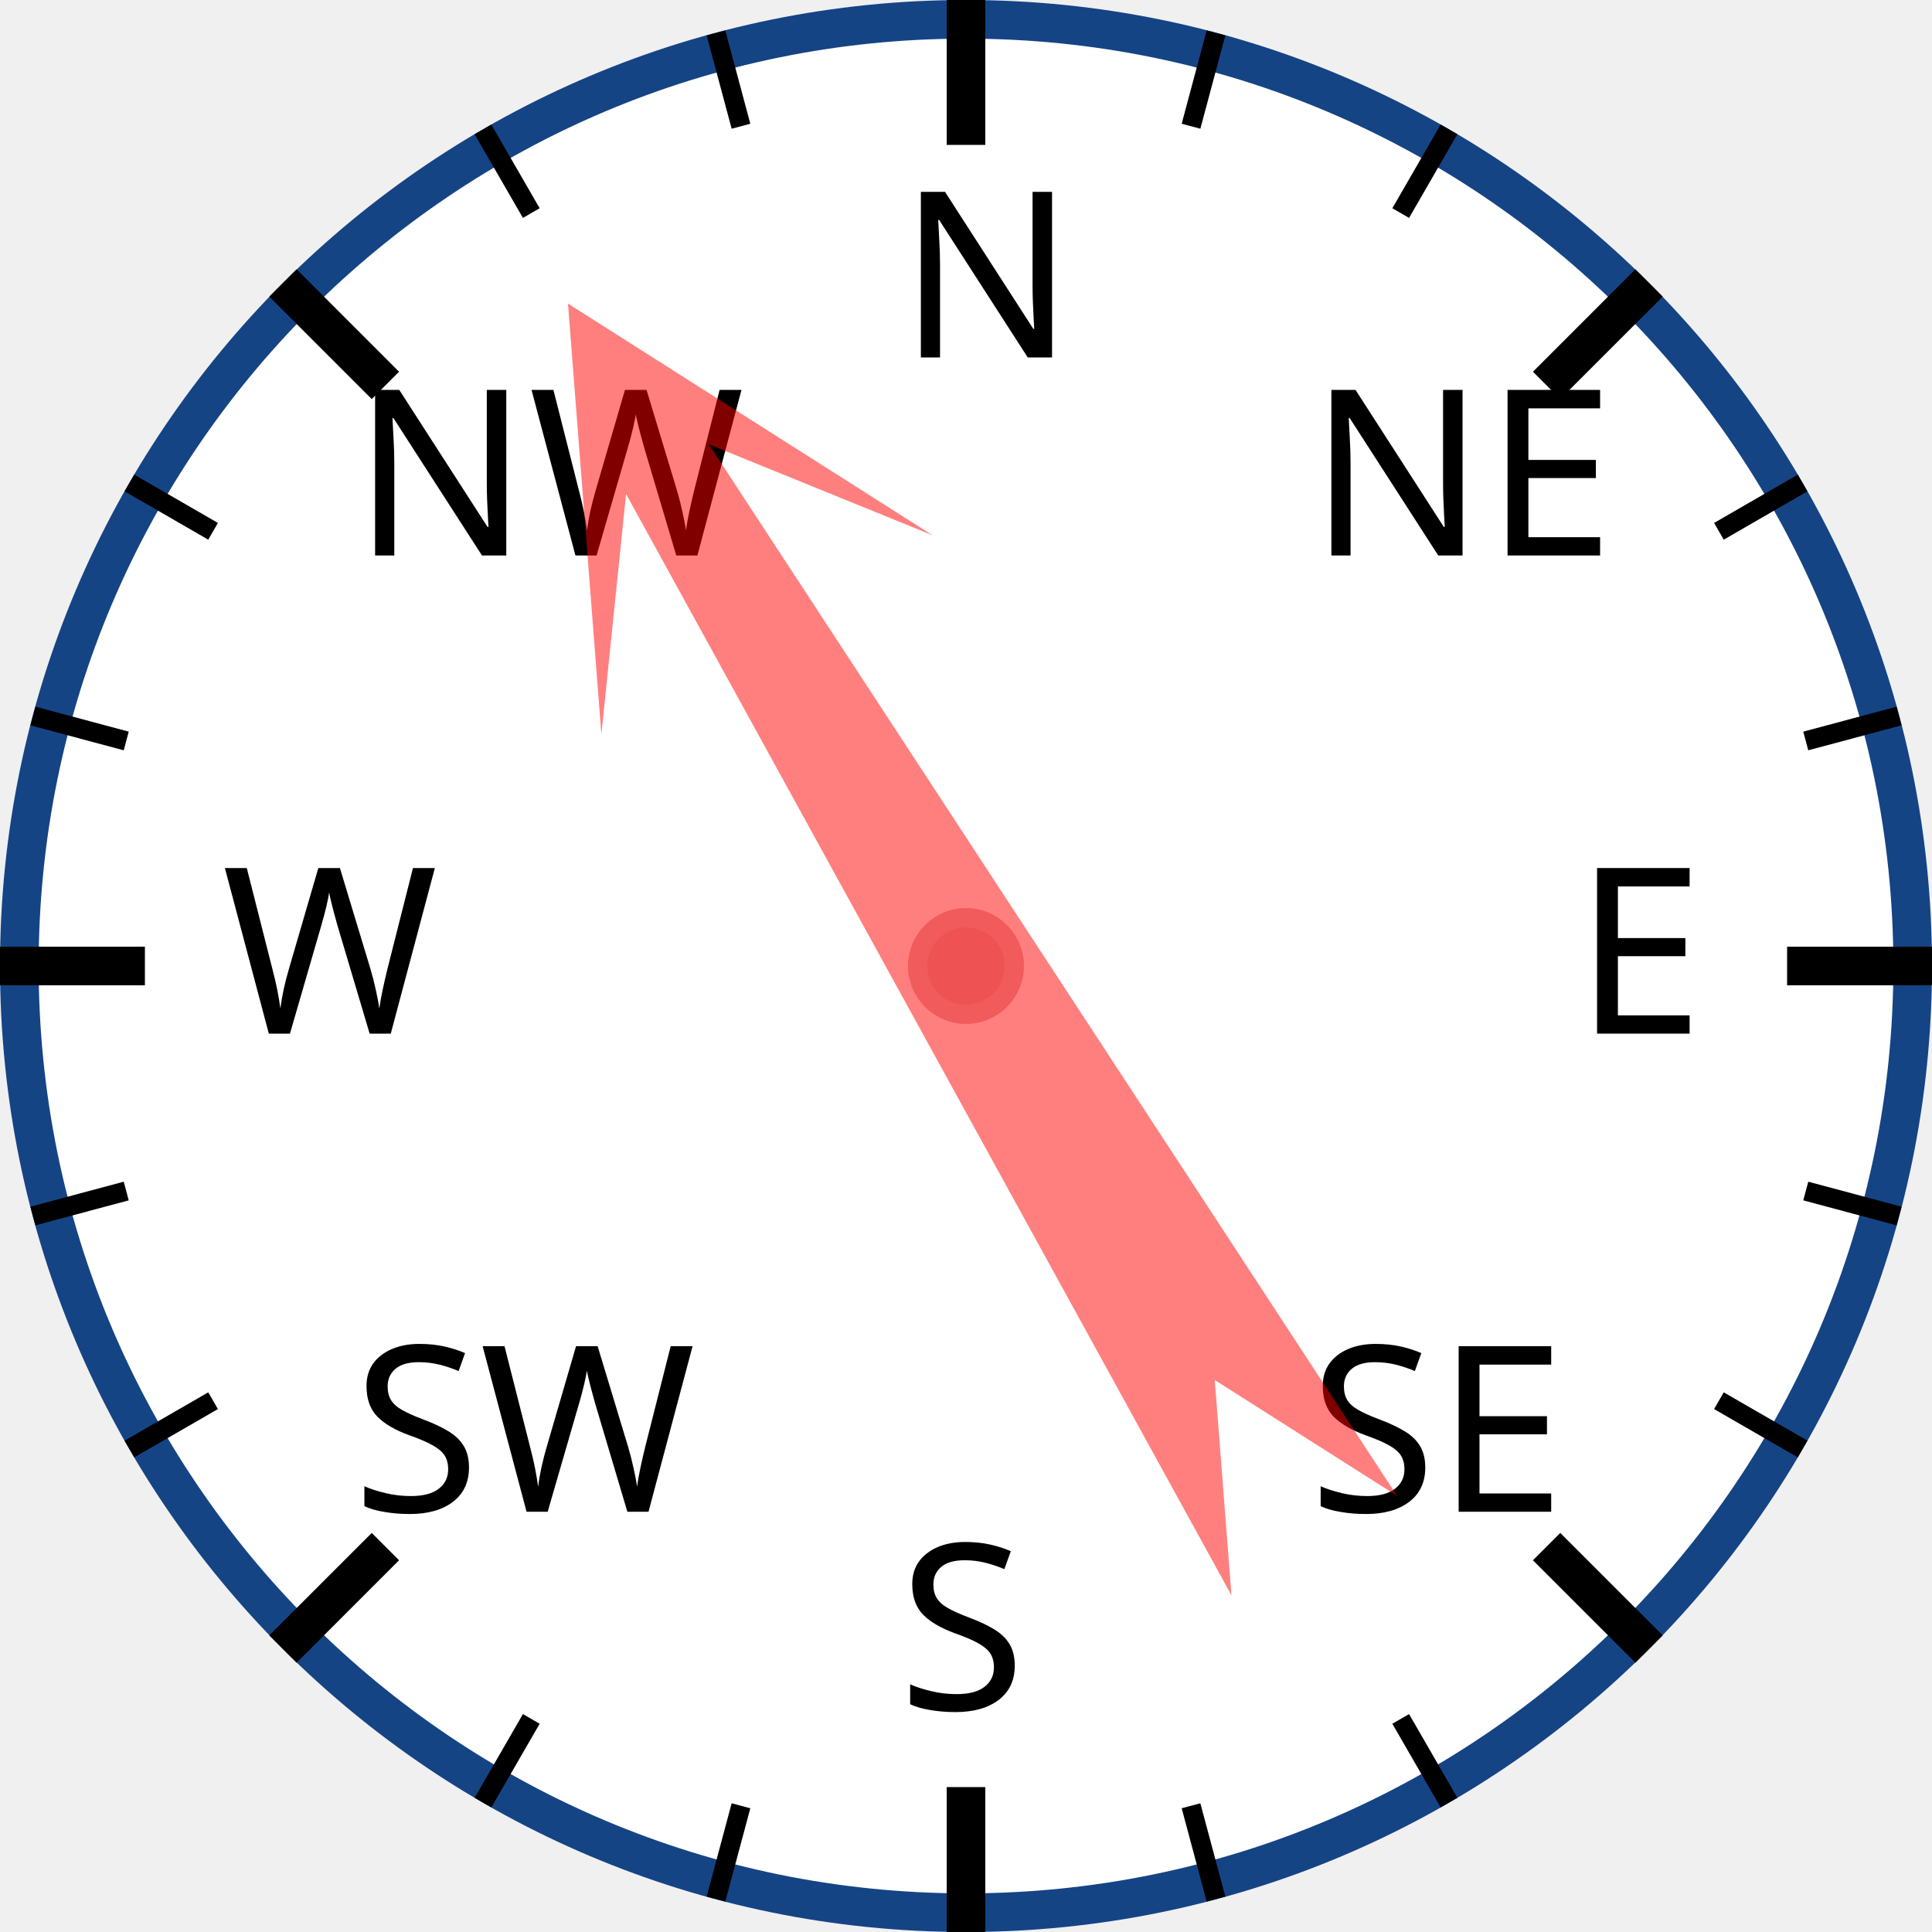
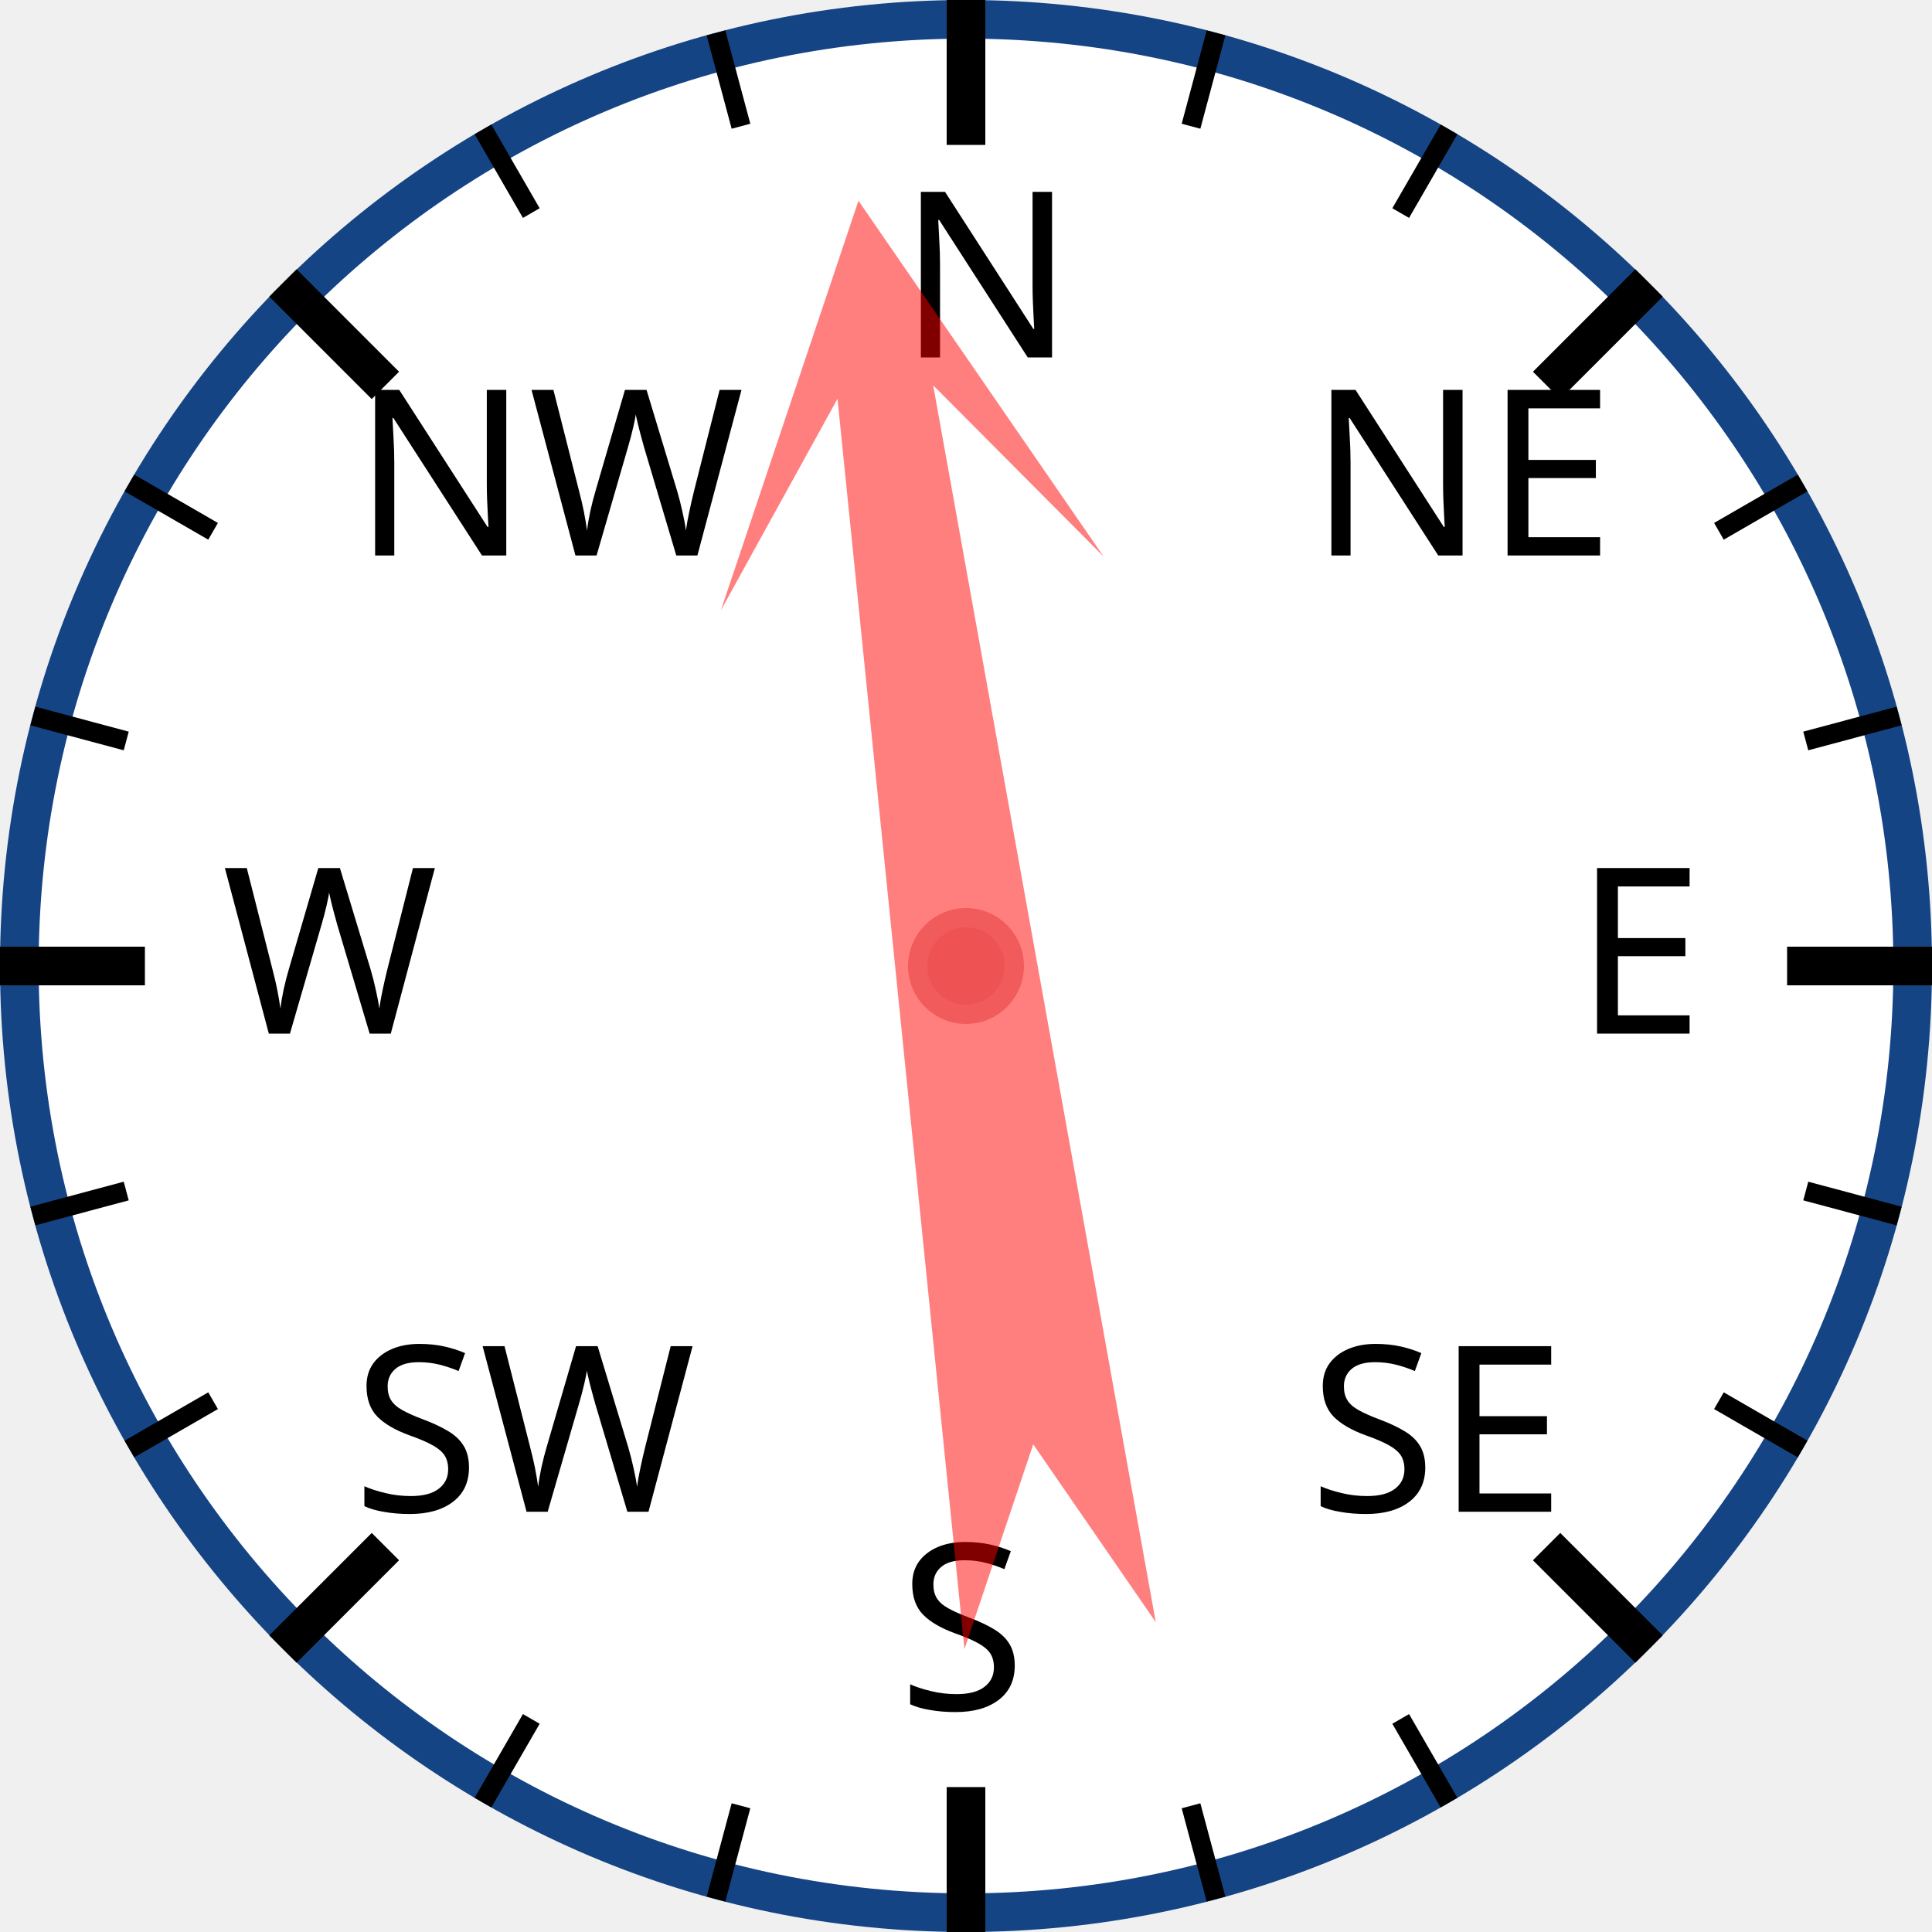
<svg xmlns="http://www.w3.org/2000/svg" width="120px" height="120px" viewBox="0 0 200 200">
  <circle cx="100" cy="100" r="98" style="fill: white; stroke: #154485; stroke-width: 4;" />
  <text x="93.0" y="37.0" style="font-family: sans-serif; font-size: 18pt;">N</text>
  <line x1="100.0" y1="0.0" x2="100.0" y2="15.0" style="stroke: black; stroke-width: 4;" />
  <line x1="74.118" y1="3.407" x2="76.706" y2="13.067" style="stroke: black; stroke-width: 2;" />
  <line x1="50" y1="13.397" x2="55" y2="22.058" style="stroke: black; stroke-width: 2;" />
  <text x="36.503" y="57.503" style="font-family: sans-serif; font-size: 18pt;">NW</text>
  <line x1="29.289" y1="29.289" x2="39.896" y2="39.896" style="stroke: black; stroke-width: 4;" />
  <line x1="13.397" y1="50" x2="22.058" y2="55" style="stroke: black; stroke-width: 2;" />
  <line x1="3.407" y1="74.118" x2="13.067" y2="76.706" style="stroke: black; stroke-width: 2;" />
  <text x="23.0" y="107.0" style="font-family: sans-serif; font-size: 18pt;">W</text>
  <line x1="0.0" y1="100.0" x2="15.0" y2="100.0" style="stroke: black; stroke-width: 4;" />
  <line x1="3.407" y1="125.882" x2="13.067" y2="123.294" style="stroke: black; stroke-width: 2;" />
  <line x1="13.397" y1="150" x2="22.058" y2="145" style="stroke: black; stroke-width: 2;" />
  <text x="36.503" y="156.497" style="font-family: sans-serif; font-size: 18pt;">SW</text>
  <line x1="29.289" y1="170.711" x2="39.896" y2="160.104" style="stroke: black; stroke-width: 4;" />
  <line x1="50" y1="186.603" x2="55" y2="177.942" style="stroke: black; stroke-width: 2;" />
  <line x1="74.118" y1="196.593" x2="76.706" y2="186.933" style="stroke: black; stroke-width: 2;" />
  <text x="93" y="177.0" style="font-family: sans-serif; font-size: 18pt;">S</text>
  <line x1="100" y1="200.0" x2="100" y2="185.0" style="stroke: black; stroke-width: 4;" />
  <line x1="125.882" y1="196.593" x2="123.294" y2="186.933" style="stroke: black; stroke-width: 2;" />
  <line x1="150.0" y1="186.603" x2="145.0" y2="177.942" style="stroke: black; stroke-width: 2;" />
  <text x="135.497" y="156.497" style="font-family: sans-serif; font-size: 18pt;">SE</text>
  <line x1="170.711" y1="170.711" x2="160.104" y2="160.104" style="stroke: black; stroke-width: 4;" />
  <line x1="186.603" y1="150" x2="177.942" y2="145" style="stroke: black; stroke-width: 2;" />
  <line x1="196.593" y1="125.882" x2="186.933" y2="123.294" style="stroke: black; stroke-width: 2;" />
  <text x="163.0" y="107" style="font-family: sans-serif; font-size: 18pt;">E</text>
  <line x1="200.0" y1="100" x2="185.0" y2="100" style="stroke: black; stroke-width: 4;" />
  <line x1="196.593" y1="74.118" x2="186.933" y2="76.706" style="stroke: black; stroke-width: 2;" />
  <line x1="186.603" y1="50" x2="177.942" y2="55" style="stroke: black; stroke-width: 2;" />
  <text x="135.497" y="57.503" style="font-family: sans-serif; font-size: 18pt;">NE</text>
  <line x1="170.711" y1="29.289" x2="160.104" y2="39.896" style="stroke: black; stroke-width: 4;" />
  <line x1="150" y1="13.397" x2="145" y2="22.058" style="stroke: black; stroke-width: 2;" />
  <line x1="125.882" y1="3.407" x2="123.294" y2="13.067" style="stroke: black; stroke-width: 2;" />
-   <polygon points="100 20 120 60 105 40 110 170 100 150 90 170 95 40 80 60" style="fill: red; fill-opacity: 0.5;" transform="rotate(329,100,100)" />
+   <polygon points="100 20 120 60 105 40 110 170 100 150 90 170 95 40 80 60" style="fill: red; fill-opacity: 0.5;" transform="rotate(352,100,100)" />
  <circle cx="100" cy="100" r="5" style="fill: #EE5252; stroke: #F25B5B; stroke-width: 2;" />
</svg>
